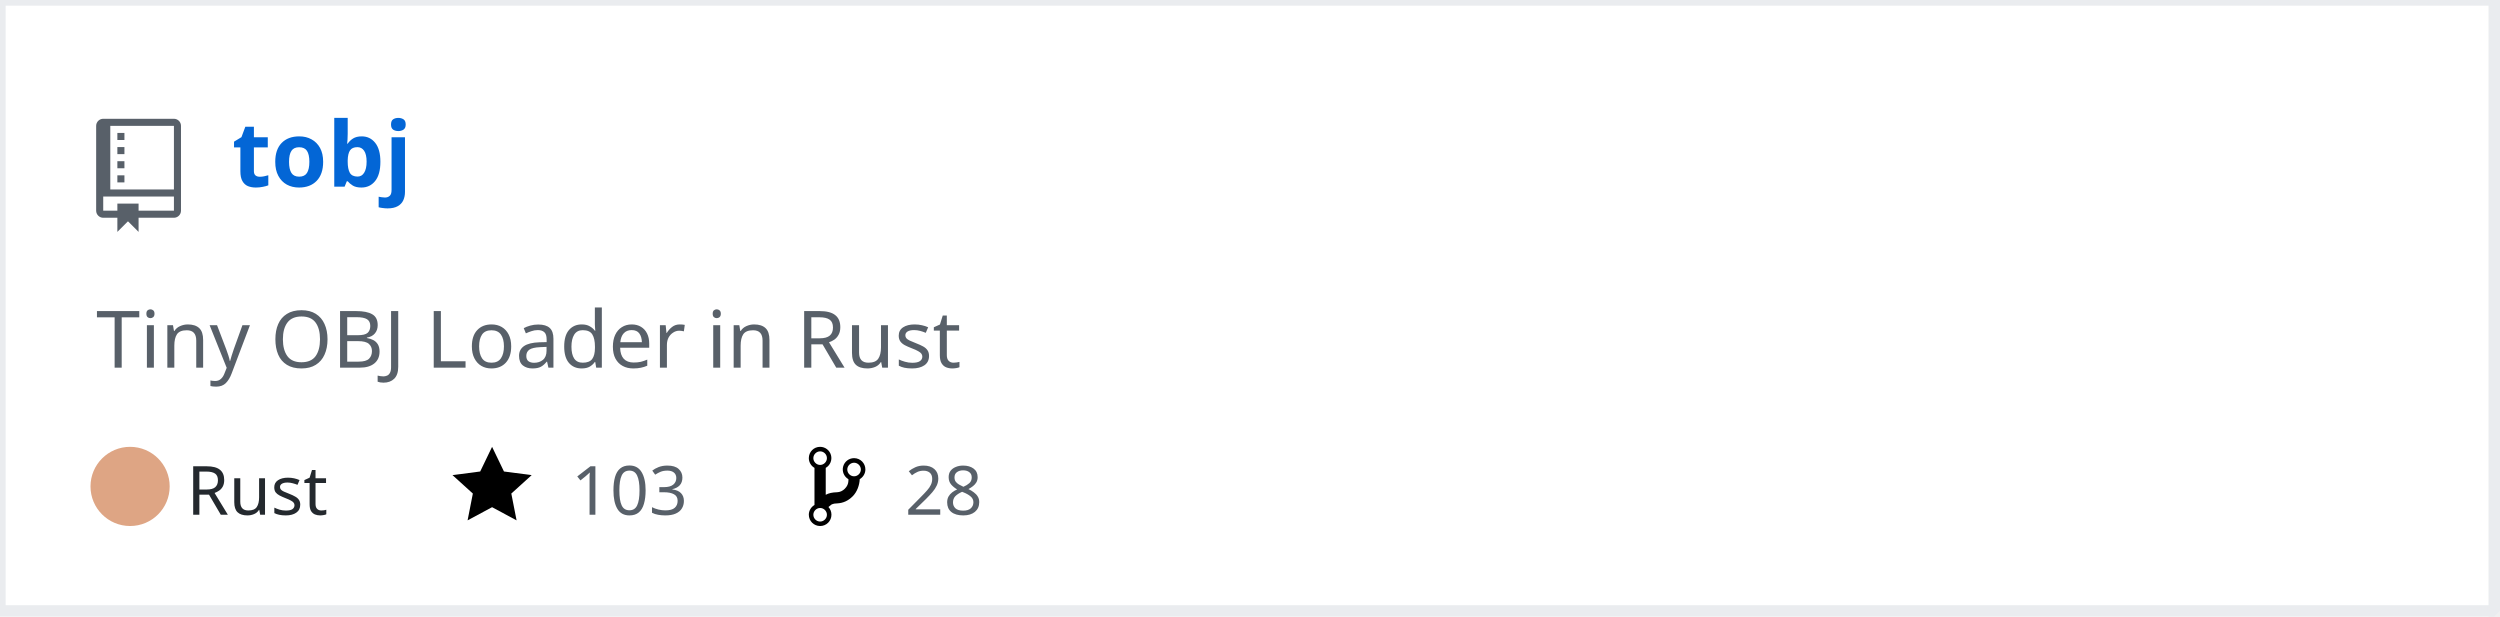
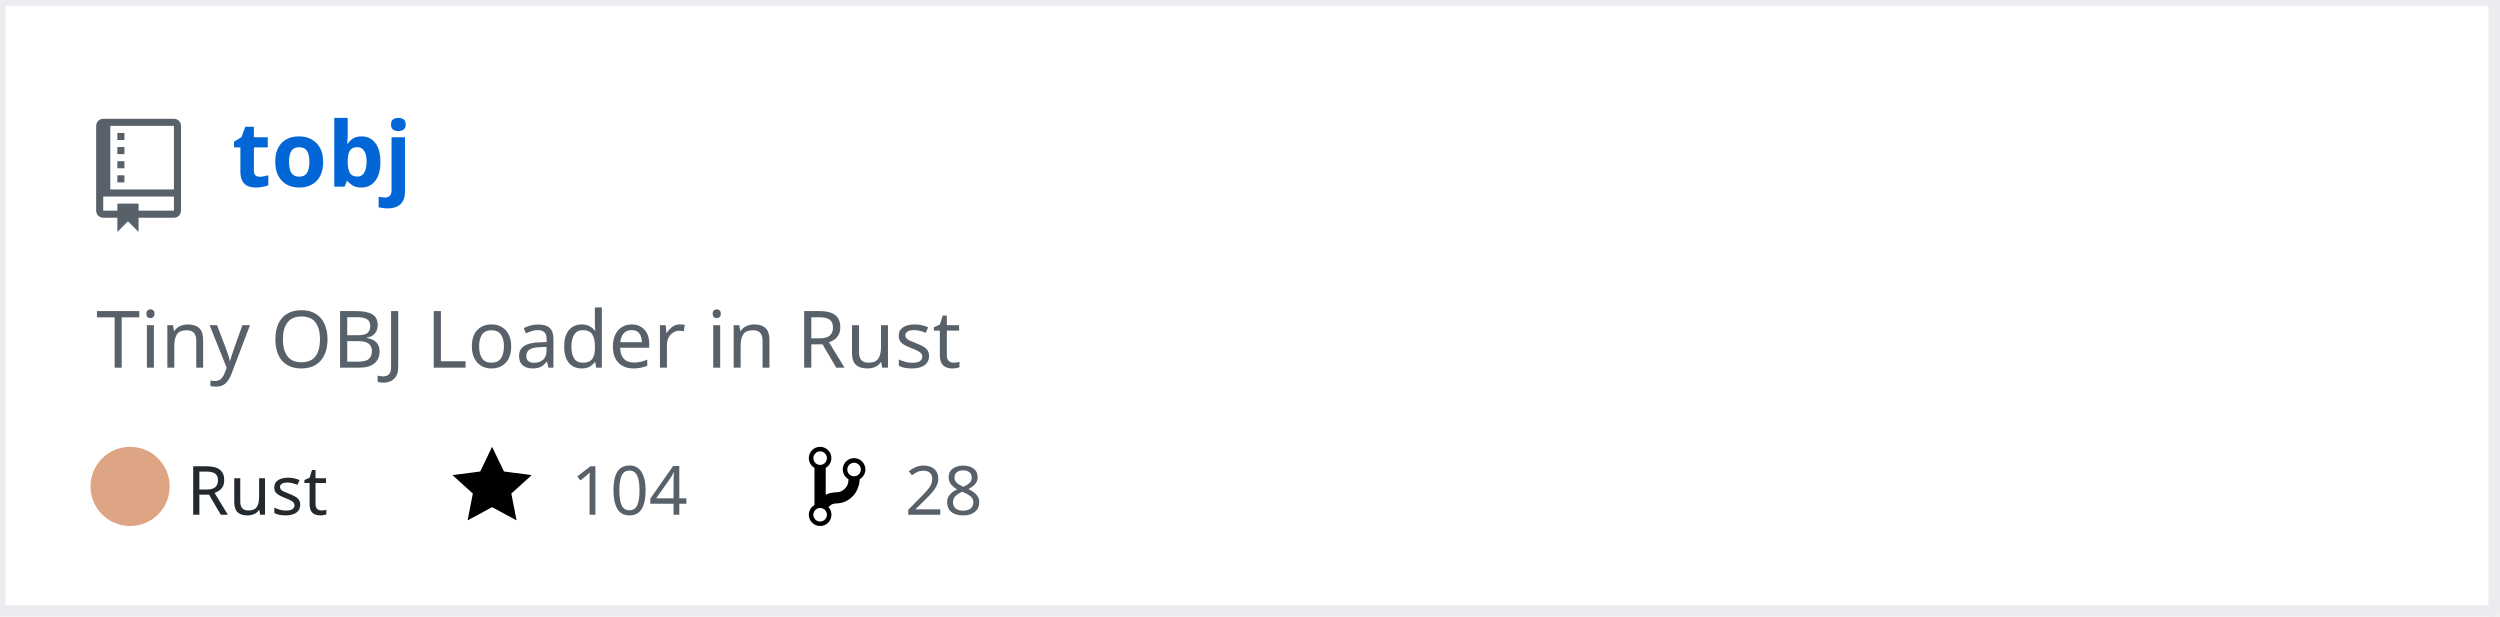
<svg xmlns="http://www.w3.org/2000/svg" width="442" height="109" version="1.2" baseProfile="tiny" data-reactroot="">
  <defs />
  <g fill="none" stroke="black" stroke-width="1" fill-rule="evenodd" stroke-linecap="square" stroke-linejoin="bevel">
    <g fill="#ffffff" fill-opacity="1" stroke="none" transform="matrix(1,0,0,1,0,0)">
      <rect x="0" y="0" width="440" height="109" />
    </g>
    <rect x="0" y="0" width="441" height="108" stroke="#eaecef" stroke-width="2" />
    <g fill="#586069" fill-opacity="1" stroke="none" transform="matrix(1.25,0,0,1.25,17,21)">
      <path vector-effect="none" fill-rule="evenodd" d="M4,9 L3,9 L3,8 L4,8 L4,9 M4,6 L3,6 L3,7 L4,7 L4,6 M4,4 L3,4 L3,5 L4,5 L4,4 M4,2 L3,2 L3,3 L4,3 L4,2 M12,1 L12,13 C12,13.55 11.55,14 11,14 L6,14 L6,16 L4.5,14.5 L3,16 L3,14 L1,14 C0.45,14 0,13.55 0,13 L0,1 C0,0.45 0.45,0 1,0 L11,0 C11.55,0 12,0.45 12,1 M11,11 L1,11 L1,13 L3,13 L3,12 L6,12 L6,13 L11,13 L11,11 M11,1 L2,1 L2,10 L11,10 L11,1" />
    </g>
    <g fill="#0366d6" fill-opacity="1" stroke="#0366d6" stroke-opacity="1" stroke-width="1" stroke-linecap="square" stroke-linejoin="bevel" transform="matrix(1,0,0,1,0,0)">
      <a target="" href="https://github.com/Twinklebear/tobj">
        <text fill="#0366d6" fill-opacity="1" stroke="none" xml:space="preserve" x="41" y="33" font-family="sans-serif" font-size="16" font-weight="630" font-style="normal">tobj</text>
      </a>
    </g>
    <g fill="#586069" fill-opacity="1" stroke="#586069" stroke-opacity="1" stroke-width="1" stroke-linecap="square" stroke-linejoin="bevel" transform="matrix(1,0,0,1,0,0)">
      <text fill="#586069" fill-opacity="1" stroke="none" xml:space="preserve" x="17" y="65" font-family="sans-serif" font-size="14" font-weight="400" font-style="normal">Tiny OBJ Loader in Rust </text>
    </g>
    <g fill="#24292e" fill-opacity="1" stroke="#24292e" stroke-opacity="1" stroke-width="1" stroke-linecap="square" stroke-linejoin="bevel" transform="matrix(1,0,0,1,0,0)">
      <text fill="#24292e" fill-opacity="1" stroke="none" xml:space="preserve" x="33" y="91" font-family="sans-serif" font-size="12" font-weight="400" font-style="normal">Rust</text>
    </g>
    <g fill="#000000" fill-opacity="1" stroke="none" transform="matrix(1,0,0,1,80,78)">
      <a target="" href="https://github.com/Twinklebear/tobj/stargazers">
        <path vector-effect="none" fill-rule="evenodd" d="M14,6 L9.1,5.36 L7,1 L4.9,5.36 L0,6 L3.6,9.26 L2.67,14 L7,11.67 L11.33,14 L10.4,9.26 L14,6" />
      </a>
    </g>
    <g fill="#586069" fill-opacity="1" stroke="#586069" stroke-opacity="1" stroke-width="1" stroke-linecap="square" stroke-linejoin="bevel" transform="matrix(1,0,0,1,0,0)">
      <a target="" href="https://github.com/Twinklebear/tobj/stargazers">
-         <text fill="#586069" fill-opacity="1" stroke="none" xml:space="preserve" x="101" y="91" font-family="sans-serif" font-size="12" font-weight="400" font-style="normal">103</text>
+         <text fill="#586069" fill-opacity="1" stroke="none" xml:space="preserve" x="101" y="91" font-family="sans-serif" font-size="12" font-weight="400" font-style="normal">104</text>
      </a>
    </g>
    <g fill="#000000" fill-opacity="1" stroke="none" transform="matrix(1,0,0,1,143,78)">
      <a target="" href="https://github.com/Twinklebear/tobj/network/members">
        <path vector-effect="none" fill-rule="evenodd" d="M10,5 C10,3.89 9.11,3 8,3 C7.097,2.998 6.305,3.603 6.07,4.476 C5.836,5.348 6.217,6.269 7,6.72 L7,7.02 C6.98,7.54 6.77,8 6.37,8.4 C5.97,8.8 5.51,9.01 4.99,9.03 C4.16,9.05 3.51,9.19 2.99,9.48 L2.99,4.72 C3.773,4.269 4.154,3.348 3.92,2.476 C3.685,1.603 2.893,0.998 1.99,1 C0.88,1 0,1.89 0,3 C0.004,3.71 0.385,4.365 1,4.72 L1,11.28 C0.41,11.63 0,12.27 0,13 C0,14.11 0.89,15 2,15 C3.11,15 4,14.11 4,13 C4,12.47 3.8,12 3.47,11.64 C3.56,11.58 3.95,11.23 4.06,11.17 C4.31,11.06 4.62,11 5,11 C6.05,10.95 6.95,10.55 7.75,9.75 C8.55,8.95 8.95,7.77 9,6.73 L8.98,6.73 C9.59,6.37 10,5.73 10,5 M2,1.8 C2.66,1.8 3.2,2.35 3.2,3 C3.2,3.65 2.65,4.2 2,4.2 C1.35,4.2 0.8,3.65 0.8,3 C0.8,2.35 1.35,1.8 2,1.8 M2,14.21 C1.34,14.21 0.8,13.66 0.8,13.01 C0.8,12.36 1.35,11.81 2,11.81 C2.65,11.81 3.2,12.36 3.2,13.01 C3.2,13.66 2.65,14.21 2,14.21 M8,6.21 C7.34,6.21 6.8,5.66 6.8,5.01 C6.8,4.36 7.35,3.81 8,3.81 C8.65,3.81 9.2,4.36 9.2,5.01 C9.2,5.66 8.65,6.21 8,6.21 " />
      </a>
    </g>
    <g fill="#586069" fill-opacity="1" stroke="#586069" stroke-opacity="1" stroke-width="1" stroke-linecap="square" stroke-linejoin="bevel" transform="matrix(1,0,0,1,0,0)">
      <a target="" href="https://github.com/Twinklebear/tobj/network/members">
        <text fill="" fill-opacity="1" stroke="none" xml:space="preserve" x="160" y="91" font-family="sans-serif" font-size="12" font-weight="400" font-style="normal">28</text>
      </a>
    </g>
    <circle cx="23" cy="86" r="7" stroke="none" fill="#dea584" />
  </g>
</svg>
